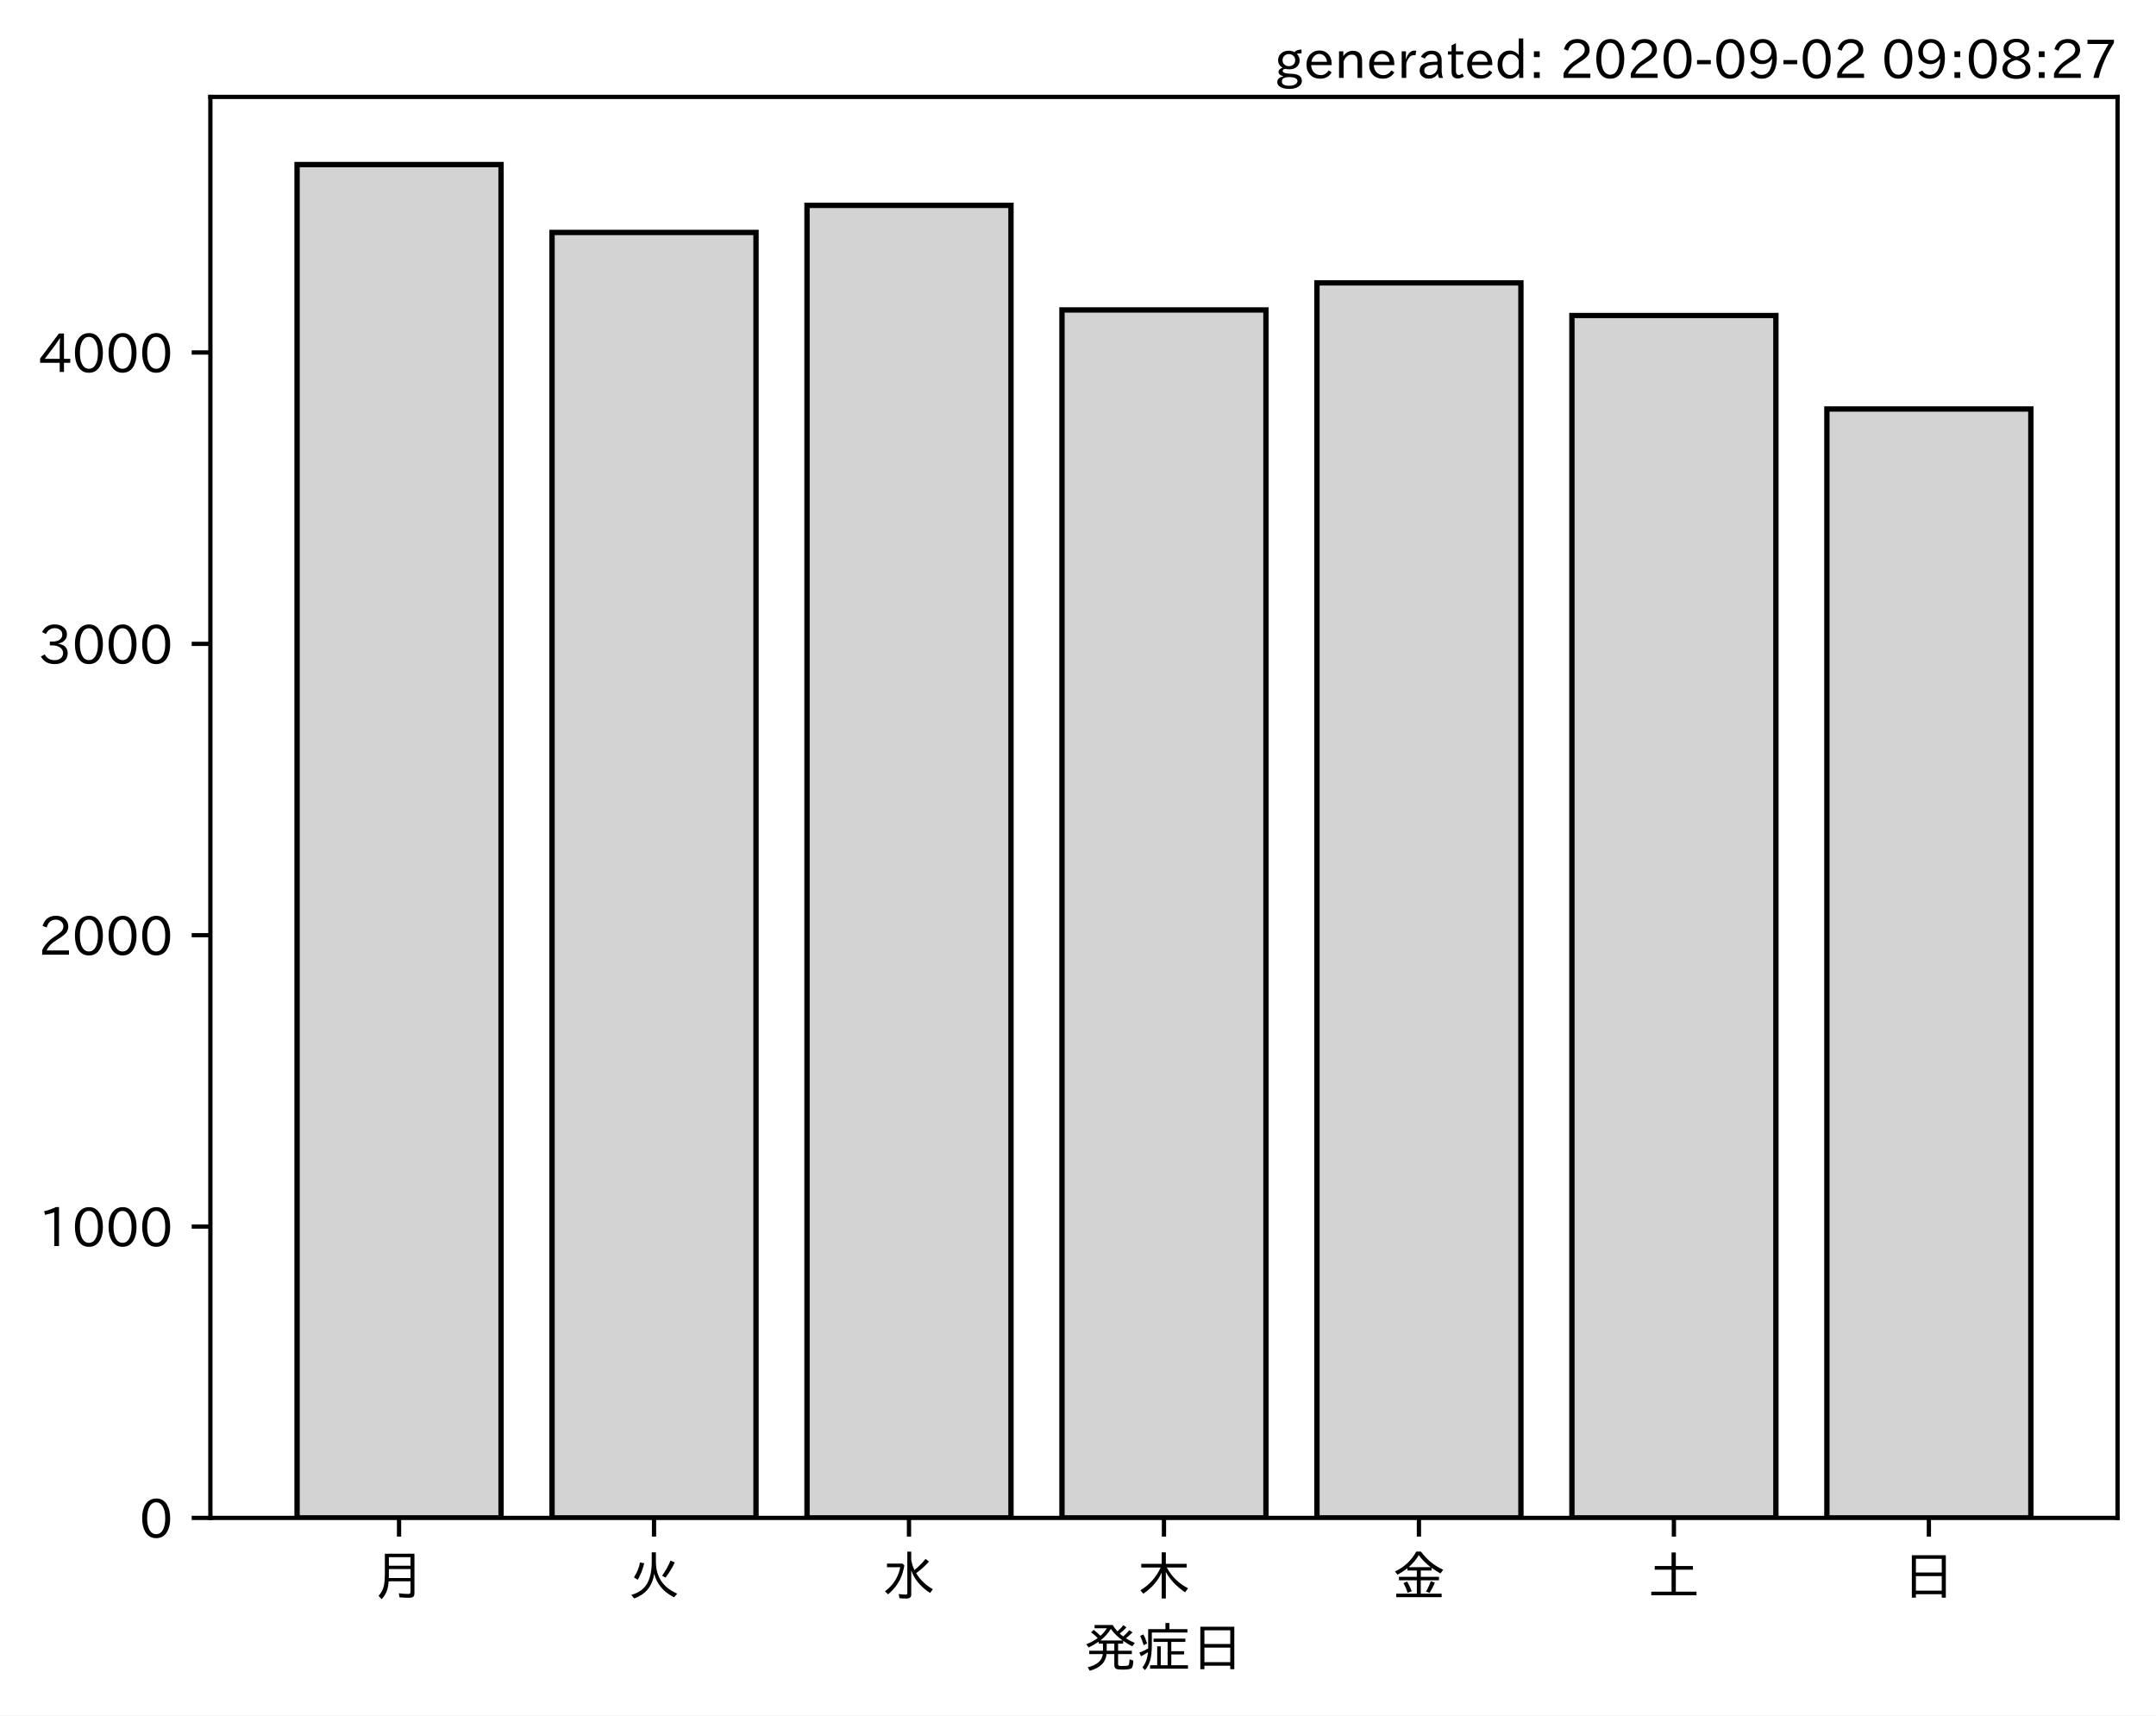
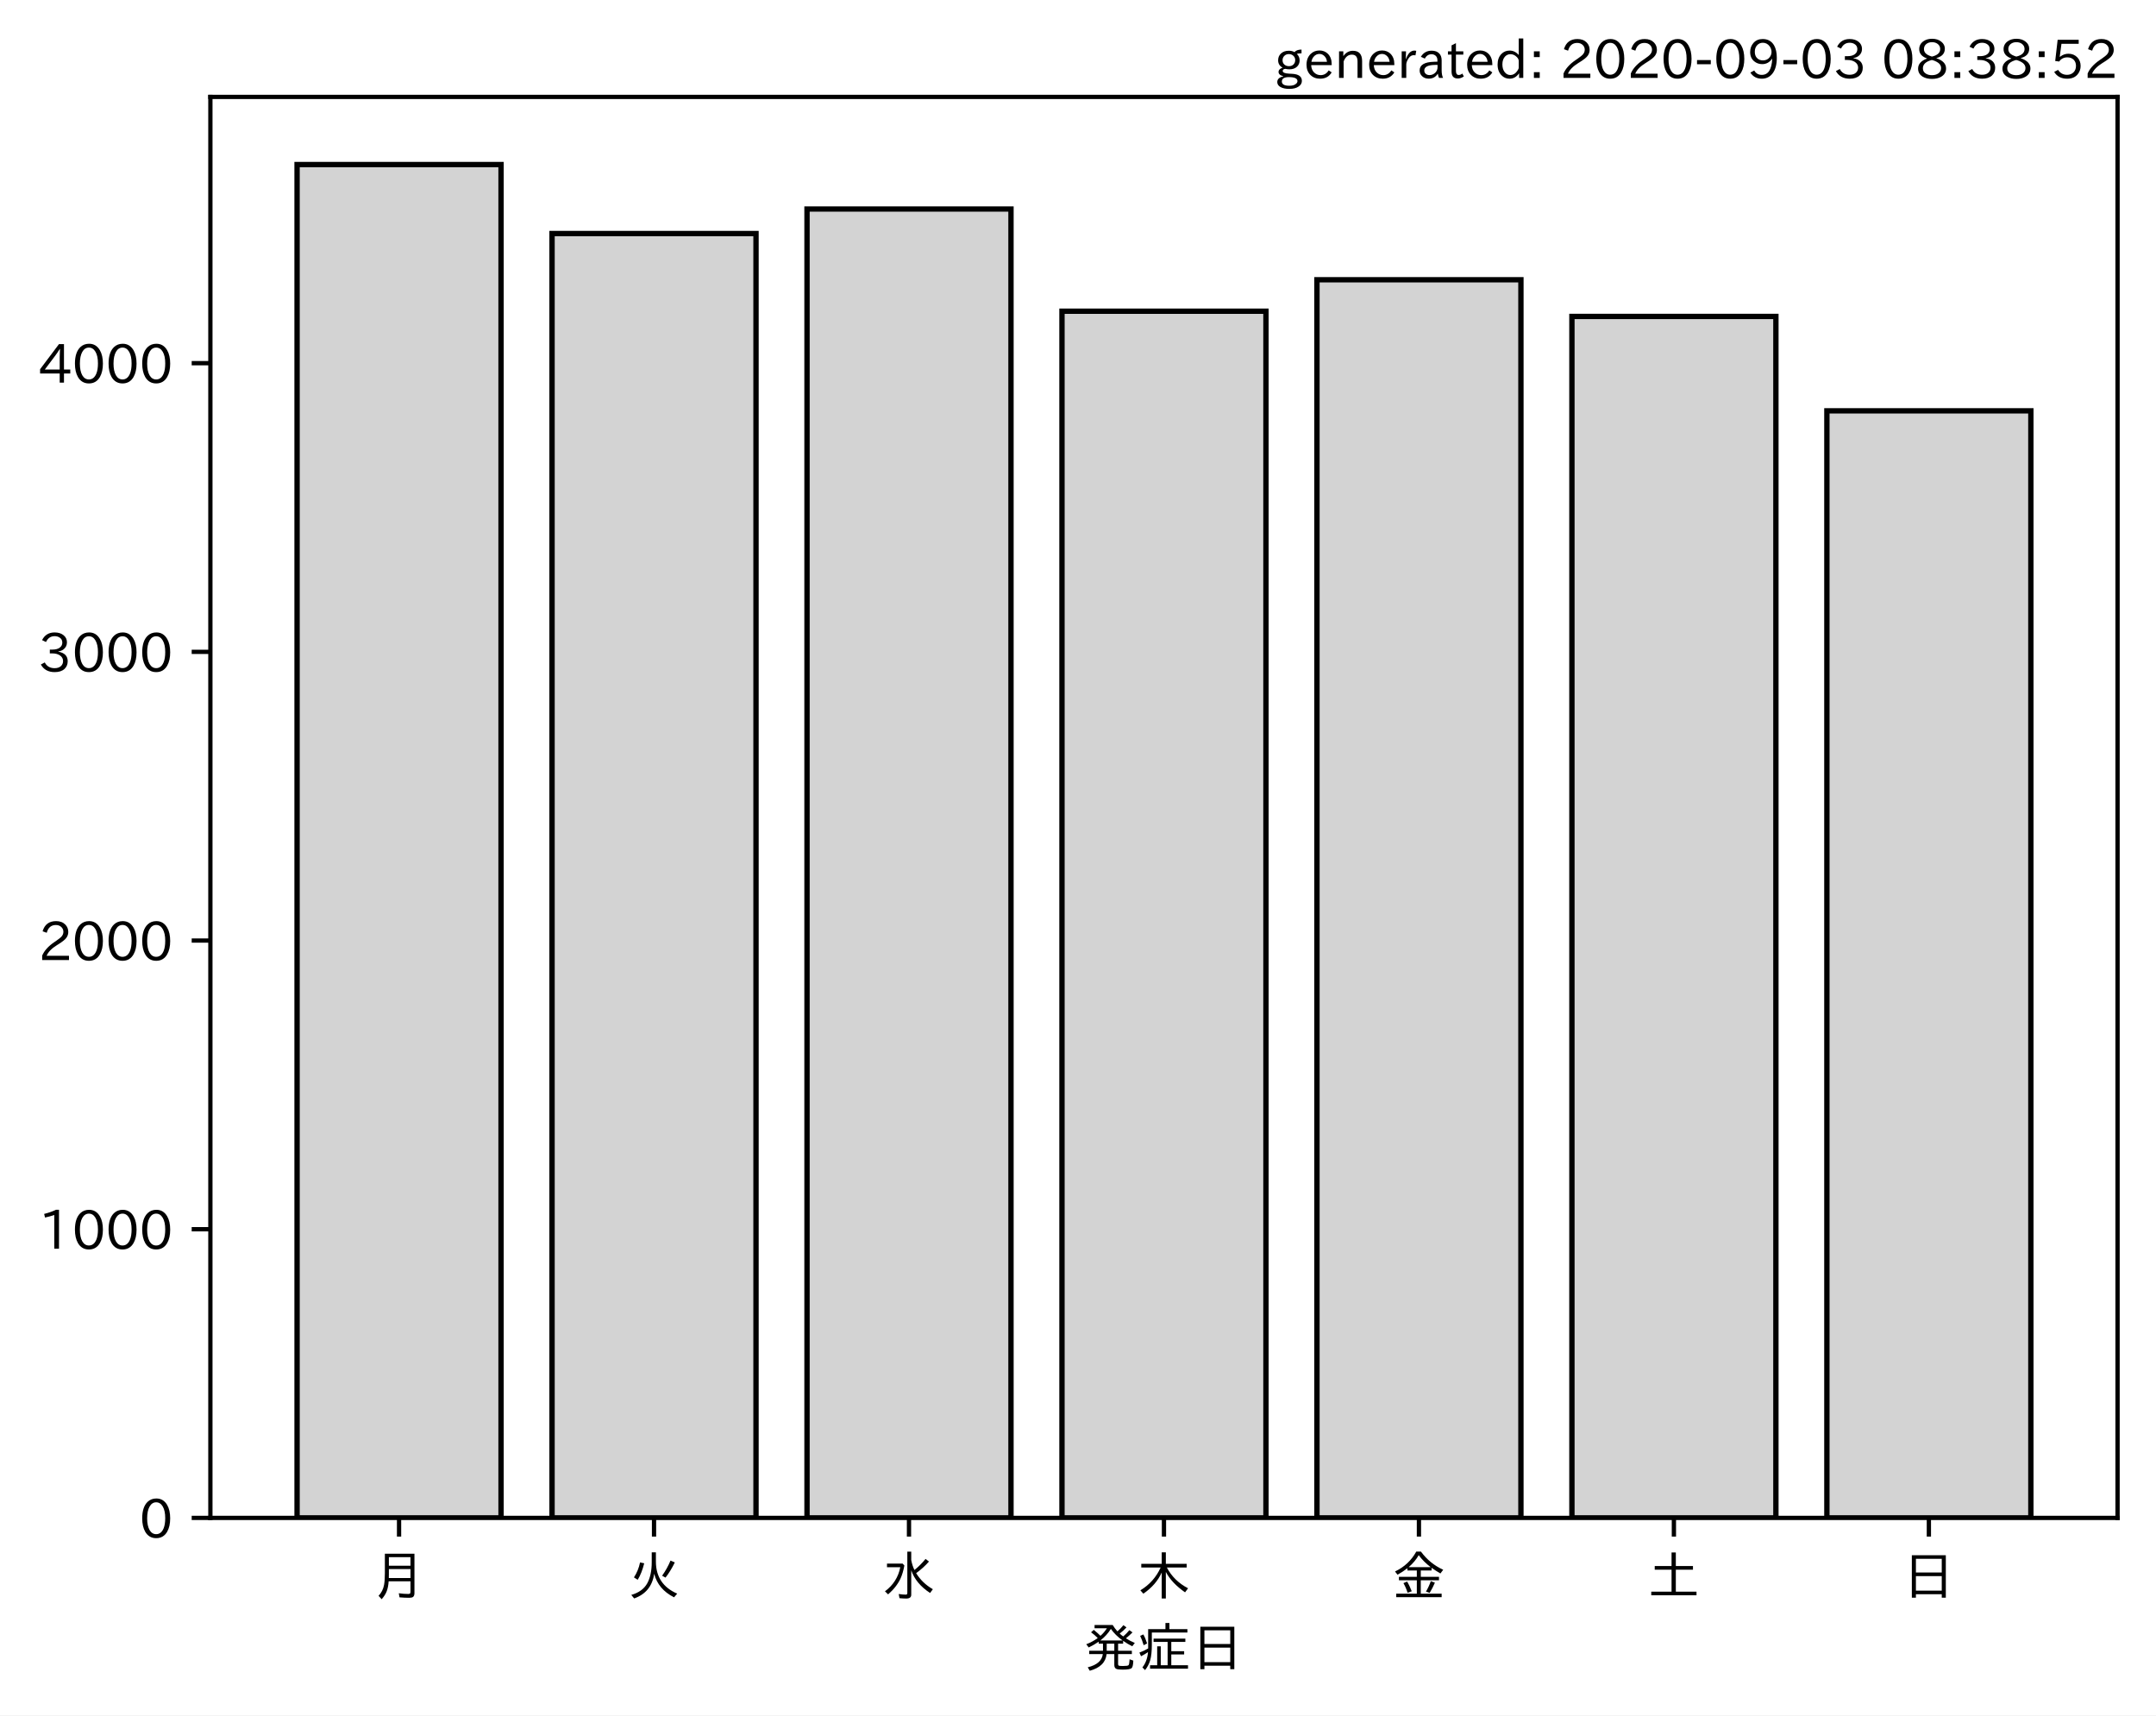
<svg xmlns="http://www.w3.org/2000/svg" xmlns:xlink="http://www.w3.org/1999/xlink" height="321.24pt" version="1.1" viewBox="0 0 403.714 321.24" width="403.714pt">
  <defs>
    <style type="text/css">*{stroke-linecap:butt;stroke-linejoin:round;}</style>
  </defs>
  <g id="figure_1">
    <g id="patch_1">
      <path d="M 0 321.24  L 403.714 321.24  L 403.714 0  L 0 0  z " style="fill:#ffffff;" />
    </g>
    <g id="axes_1">
      <g id="patch_2">
        <path d="M 39.394 284.259  L 396.514 284.259  L 396.514 18.147  L 39.394 18.147  z " style="fill:#ffffff;" />
      </g>
      <g id="patch_3">
-         <path clip-path="url(#p04315dfe34)" d="M 55.626 284.259  L 93.821 284.259  L 93.821 30.819  L 55.626 30.819  z " style="fill:#d3d3d3;stroke:#000000;stroke-linejoin:miter;" />
+         <path clip-path="url(#p143a176774)" d="M 55.626 284.259  L 93.821 284.259  L 93.821 30.819  L 55.626 30.819  z " style="fill:#d3d3d3;stroke:#000000;stroke-linejoin:miter;" />
      </g>
      <g id="patch_4">
-         <path clip-path="url(#p04315dfe34)" d="M 103.37 284.259  L 141.564 284.259  L 141.564 43.532  L 103.37 43.532  z " style="fill:#d3d3d3;stroke:#000000;stroke-linejoin:miter;" />
+         <path clip-path="url(#p143a176774)" d="M 103.37 284.259  L 141.564 284.259  L 141.564 43.739  L 103.37 43.739  z " style="fill:#d3d3d3;stroke:#000000;stroke-linejoin:miter;" />
      </g>
      <g id="patch_5">
-         <path clip-path="url(#p04315dfe34)" d="M 151.113 284.259  L 189.308 284.259  L 189.308 38.457  L 151.113 38.457  z " style="fill:#d3d3d3;stroke:#000000;stroke-linejoin:miter;" />
+         <path clip-path="url(#p143a176774)" d="M 151.113 284.259  L 189.308 284.259  L 189.308 39.144  L 151.113 39.144  z " style="fill:#d3d3d3;stroke:#000000;stroke-linejoin:miter;" />
      </g>
      <g id="patch_6">
-         <path clip-path="url(#p04315dfe34)" d="M 198.856 284.259  L 237.051 284.259  L 237.051 58.045  L 198.856 58.045  z " style="fill:#d3d3d3;stroke:#000000;stroke-linejoin:miter;" />
+         <path clip-path="url(#p143a176774)" d="M 198.856 284.259  L 237.051 284.259  L 237.051 58.282  L 198.856 58.282  z " style="fill:#d3d3d3;stroke:#000000;stroke-linejoin:miter;" />
      </g>
      <g id="patch_7">
-         <path clip-path="url(#p04315dfe34)" d="M 246.6 284.259  L 284.794 284.259  L 284.794 52.971  L 246.6 52.971  z " style="fill:#d3d3d3;stroke:#000000;stroke-linejoin:miter;" />
+         <path clip-path="url(#p143a176774)" d="M 246.6 284.259  L 284.794 284.259  L 284.794 52.389  L 246.6 52.389  z " style="fill:#d3d3d3;stroke:#000000;stroke-linejoin:miter;" />
      </g>
      <g id="patch_8">
-         <path clip-path="url(#p04315dfe34)" d="M 294.343 284.259  L 332.538 284.259  L 332.538 59.082  L 294.343 59.082  z " style="fill:#d3d3d3;stroke:#000000;stroke-linejoin:miter;" />
+         <path clip-path="url(#p143a176774)" d="M 294.343 284.259  L 332.538 284.259  L 332.538 59.255  L 294.343 59.255  z " style="fill:#d3d3d3;stroke:#000000;stroke-linejoin:miter;" />
      </g>
      <g id="patch_9">
-         <path clip-path="url(#p04315dfe34)" d="M 342.086 284.259  L 380.281 284.259  L 380.281 76.596  L 342.086 76.596  z " style="fill:#d3d3d3;stroke:#000000;stroke-linejoin:miter;" />
+         <path clip-path="url(#p143a176774)" d="M 342.086 284.259  L 380.281 284.259  L 380.281 76.933  L 342.086 76.933  z " style="fill:#d3d3d3;stroke:#000000;stroke-linejoin:miter;" />
      </g>
      <g id="matplotlib.axis_1">
        <g id="xtick_1">
          <g id="line2d_1">
            <defs>
-               <path d="M 0 0  L 0 3.5  " id="ma992c0854f" style="stroke:#000000;stroke-width:0.8;" />
+               <path d="M 0 0  L 0 3.5  " id="m4a9ab30d34" style="stroke:#000000;stroke-width:0.8;" />
            </defs>
            <g>
-               <use style="stroke:#000000;stroke-width:0.8;" x="74.724" xlink:href="#ma992c0854f" y="284.259" />
+               <use style="stroke:#000000;stroke-width:0.8;" x="74.724" xlink:href="#m4a9ab30d34" y="284.259" />
            </g>
          </g>
          <g id="text_1">
            <g transform="translate(69.7238 298.7493)scale(0.1 -0.1)">
              <defs>
                <path d="M 78.812 77.875  L 78.812 4  Q 78.812 -1.219 76.078 -3.172  Q 73.969 -4.688 68.797 -4.688  Q 60.844 -4.688 50.828 -3.859  L 49.516 3.812  Q 58.594 2.484 67.094 2.484  Q 70.359 2.484 71.047 4.109  Q 71.391 4.891 71.391 6.844  L 71.391 26.125  L 30.516 26.125  Q 29.781 14.938 26.812 7.422  Q 24.031 0.094 17.438 -7.375  L 11.625 -0.984  Q 19.672 7.422 21.922 19.438  Q 23.438 27.688 23.438 41.406  L 23.438 77.875  z M 30.953 71.391  L 30.953 55.328  L 71.391 55.328  L 71.391 71.391  z M 30.953 49.125  L 30.953 39.938  Q 30.953 35.75 30.859 33.547  L 30.859 32.328  L 71.391 32.328  L 71.391 49.125  z " id="IPAexGothic-26376" />
              </defs>
              <use xlink:href="#IPAexGothic-26376" />
            </g>
          </g>
        </g>
        <g id="xtick_2">
          <g id="line2d_2">
            <g>
-               <use style="stroke:#000000;stroke-width:0.8;" x="122.467" xlink:href="#ma992c0854f" y="284.259" />
+               <use style="stroke:#000000;stroke-width:0.8;" x="122.467" xlink:href="#m4a9ab30d34" y="284.259" />
            </g>
          </g>
          <g id="text_2">
            <g transform="translate(117.4671 298.7493)scale(0.1 -0.1)">
              <defs>
                <path d="M 53.516 80.422  L 53.516 63.188  Q 53.516 20.359 93.406 3.078  L 87.5 -3.812  Q 57.672 11.328 50.297 40.375  Q 45.359 5.672 12.797 -5.906  L 7.422 0.688  Q 28.859 6.844 37.406 22.609  Q 45.703 37.844 45.703 62.016  L 45.703 80.422  z M 12.406 33.5  Q 20.703 46.141 23.828 61.531  L 31.641 59.906  Q 27 41.312 19.438 29  z M 65.141 36.625  Q 74.656 50.047 80.906 64.984  L 88.922 61.531  Q 81.109 45.406 71.531 33.109  z " id="IPAexGothic-28779" />
              </defs>
              <use xlink:href="#IPAexGothic-28779" />
            </g>
          </g>
        </g>
        <g id="xtick_3">
          <g id="line2d_3">
            <g>
-               <use style="stroke:#000000;stroke-width:0.8;" x="170.21" xlink:href="#ma992c0854f" y="284.259" />
+               <use style="stroke:#000000;stroke-width:0.8;" x="170.21" xlink:href="#m4a9ab30d34" y="284.259" />
            </g>
          </g>
          <g id="text_3">
            <g transform="translate(165.2104 298.7493)scale(0.1 -0.1)">
              <defs>
                <path d="M 54.203 65.922  Q 56.156 55.562 60.203 47.312  Q 71.578 56.453 81 68.109  L 87.406 63.188  Q 77.25 51.516 63.375 41.406  Q 75 22.609 94.672 11.375  L 89.5 4.297  Q 62.75 21.781 54.203 46.781  L 54.203 0.984  Q 54.203 -6.109 44.875 -6.109  Q 38.812 -6.109 32.172 -5.422  L 30.766 2.391  Q 38.422 1.219 44 1.219  Q 46.875 1.219 46.875 4.109  L 46.875 81.688  L 54.203 81.688  z M 8.797 59.281  L 38.094 59.281  L 41.359 55.766  Q 38.672 41.219 34.078 31.297  Q 26.656 15.375 10.891 1.703  L 4.984 7.422  Q 28.266 24.656 33.688 52.594  L 8.797 52.594  z " id="IPAexGothic-27700" />
              </defs>
              <use xlink:href="#IPAexGothic-27700" />
            </g>
          </g>
        </g>
        <g id="xtick_4">
          <g id="line2d_4">
            <g>
-               <use style="stroke:#000000;stroke-width:0.8;" x="217.954" xlink:href="#ma992c0854f" y="284.259" />
+               <use style="stroke:#000000;stroke-width:0.8;" x="217.954" xlink:href="#m4a9ab30d34" y="284.259" />
            </g>
          </g>
          <g id="text_4">
            <g transform="translate(212.9538 298.7493)scale(0.1 -0.1)">
              <defs>
                <path d="M 55.422 52  Q 68.5 27 95.125 13.094  L 89.5 5.516  Q 64.594 22.797 53.516 43.703  L 53.516 -6  L 45.797 -6  L 45.797 42.672  Q 35.5 19.578 11.422 2.984  L 5.812 9.281  Q 31.453 24.75 43.797 52  L 7.516 52  L 7.516 58.891  L 45.797 58.891  L 45.797 80.469  L 53.516 80.469  L 53.516 58.891  L 92.531 58.891  L 92.531 52  z " id="IPAexGothic-26408" />
              </defs>
              <use xlink:href="#IPAexGothic-26408" />
            </g>
          </g>
        </g>
        <g id="xtick_5">
          <g id="line2d_5">
            <g>
-               <use style="stroke:#000000;stroke-width:0.8;" x="265.697" xlink:href="#ma992c0854f" y="284.259" />
+               <use style="stroke:#000000;stroke-width:0.8;" x="265.697" xlink:href="#m4a9ab30d34" y="284.259" />
            </g>
          </g>
          <g id="text_5">
            <g transform="translate(260.6971 298.7493)scale(0.1 -0.1)">
              <defs>
                <path d="M 53.469 46.391  L 53.469 34.516  L 87.547 34.516  L 87.547 28.125  L 53.469 28.125  L 53.469 2.984  L 92.531 2.984  L 92.531 -3.516  L 7.516 -3.516  L 7.516 2.984  L 46.047 2.984  L 46.047 28.125  L 12.547 28.125  L 12.547 34.516  L 46.047 34.516  L 46.047 46.391  L 28.422 46.391  L 28.422 50.688  Q 19.734 43.891 9.906 38.531  L 5.219 44.578  Q 31.344 56.984 45.016 81.781  L 53.766 81.781  Q 70.359 59.234 95.453 47.797  L 90.234 40.828  Q 81.547 45.844 73.641 51.469  L 73.641 46.391  z M 72.016 52.688  Q 59.078 62.406 49.562 75.094  Q 42.828 63.141 30.812 52.688  z M 28.719 4.688  Q 26.078 13.719 21 22.797  L 27.875 25.688  Q 31.938 19.188 36.531 7.516  z M 63.188 6.891  Q 68.797 16.406 72.219 26.516  L 79.891 23.578  Q 75.922 14.156 70.125 4.5  z " id="IPAexGothic-37329" />
              </defs>
              <use xlink:href="#IPAexGothic-37329" />
            </g>
          </g>
        </g>
        <g id="xtick_6">
          <g id="line2d_6">
            <g>
-               <use style="stroke:#000000;stroke-width:0.8;" x="313.44" xlink:href="#ma992c0854f" y="284.259" />
+               <use style="stroke:#000000;stroke-width:0.8;" x="313.44" xlink:href="#m4a9ab30d34" y="284.259" />
            </g>
          </g>
          <g id="text_6">
            <g transform="translate(308.4404 298.7493)scale(0.1 -0.1)">
              <defs>
                <path d="M 45.609 54.781  L 45.609 80.172  L 53.609 80.172  L 53.609 54.781  L 85.688 54.781  L 85.688 47.906  L 53.609 47.906  L 53.609 6.781  L 92.328 6.781  L 92.328 0  L 7.625 0  L 7.625 6.781  L 45.609 6.781  L 45.609 47.906  L 14.109 47.906  L 14.109 54.781  z " id="IPAexGothic-22303" />
              </defs>
              <use xlink:href="#IPAexGothic-22303" />
            </g>
          </g>
        </g>
        <g id="xtick_7">
          <g id="line2d_7">
            <g>
-               <use style="stroke:#000000;stroke-width:0.8;" x="361.184" xlink:href="#ma992c0854f" y="284.259" />
+               <use style="stroke:#000000;stroke-width:0.8;" x="361.184" xlink:href="#m4a9ab30d34" y="284.259" />
            </g>
          </g>
          <g id="text_7">
            <g transform="translate(356.1837 298.7493)scale(0.1 -0.1)">
              <defs>
                <path d="M 81.734 75  L 81.734 -4.5  L 74.125 -4.5  L 74.125 2  L 25.734 2  L 25.734 -4.5  L 18.109 -4.5  L 18.109 75  z M 25.734 68.312  L 25.734 42.672  L 74.125 42.672  L 74.125 68.312  z M 25.734 35.891  L 25.734 8.688  L 74.125 8.688  L 74.125 35.891  z " id="IPAexGothic-26085" />
              </defs>
              <use xlink:href="#IPAexGothic-26085" />
            </g>
          </g>
        </g>
        <g id="text_8">
          <g transform="translate(202.9538 312.1399)scale(0.1 -0.1)">
            <defs>
              <path d="M 73.734 56.844  Q 80.609 62.75 85.203 68.609  L 91.109 64.406  Q 84.469 57.812 78.719 53.328  Q 85.938 48.688 95.406 44.625  L 90.625 38.375  Q 81.734 42.781 73.531 48.641  L 73.531 43.312  L 64.109 43.312  L 64.109 29.984  L 89.891 29.984  L 89.891 23.781  L 64.109 23.781  L 64.109 5.609  Q 64.109 2.484 65.719 2.047  Q 67.391 1.469 73.094 1.469  Q 82.125 1.469 83.594 2.984  Q 85.062 4.438 85.5 11.969  Q 85.5 13.484 85.594 14.062  L 92.625 11.578  Q 92.188 0.391 89.703 -2.203  Q 87.062 -5.328 72.609 -5.328  Q 63.812 -5.328 60.938 -4  Q 57.031 -2.344 57.031 3.328  L 57.031 23.781  L 42.578 23.781  Q 40.188 0.531 11.078 -7.422  L 7.281 -0.984  Q 33.25 5.422 35.5 23.781  L 10.016 23.781  L 10.016 29.984  L 35.797 29.984  L 35.797 43.312  L 27.781 43.312  L 27.781 47.016  Q 19.734 41.359 9.078 36.188  L 4.5 42.188  Q 16.312 46.734 25.984 53.812  Q 19.828 60.156 13.484 64.594  L 18.609 69.141  Q 26.516 62.594 31.109 58.016  Q 38.031 64.062 43.172 72.125  L 20.062 72.125  L 20.062 78.219  L 54 78.219  Q 58.203 71.344 62.891 66.312  Q 69.094 71.625 74.031 77.938  L 79.828 73.734  Q 74.172 67.625 67.094 62.203  Q 70.406 59.078 73.734 56.844  z M 57.031 43.312  L 42.781 43.312  L 42.781 29.984  L 57.031 29.984  z M 30.906 49.312  L 72.516 49.312  Q 58.688 59.281 50.594 71  Q 43.219 58.891 30.906 49.312  z " id="IPAexGothic-30330" />
              <path d="M 63.719 2.875  L 95.016 2.875  L 95.016 -3.516  L 23.969 -3.516  L 23.969 2.875  L 37.312 2.875  L 37.312 38.281  L 44 38.281  L 44 2.875  L 56.844 2.875  L 56.844 46.578  L 30.516 46.578  L 30.516 52.781  L 90.047 52.781  L 90.047 46.578  L 63.719 46.578  L 63.719 29.203  L 87.797 29.203  L 87.797 23.094  L 63.719 23.094  z M 60.203 70.516  L 93.891 70.516  L 93.891 64.109  L 27.297 64.109  L 27.297 41.406  Q 27.297 23.141 24.219 12.203  Q 21.391 2.25 14.594 -6.203  L 9.625 -1.172  Q 18.75 10.359 20.125 27.484  Q 15.438 24.125 7.078 19.734  L 4 26.609  Q 12.312 29.594 20.406 34.328  L 20.406 37.891  L 20.406 70.516  L 52.781 70.516  L 52.781 81.984  L 60.203 81.984  z M 12.016 40.375  Q 8.891 50.781 5.422 57.906  L 11.375 60.594  Q 15.234 53.859 18.406 43.703  z " id="IPAexGothic-30151" />
            </defs>
            <use xlink:href="#IPAexGothic-30330" />
            <use x="100" xlink:href="#IPAexGothic-30151" />
            <use x="200" xlink:href="#IPAexGothic-26085" />
          </g>
        </g>
      </g>
      <g id="matplotlib.axis_2">
        <g id="ytick_1">
          <g id="line2d_8">
            <defs>
-               <path d="M 0 0  L -3.5 0  " id="m7a41808912" style="stroke:#000000;stroke-width:0.8;" />
+               <path d="M 0 0  L -3.5 0  " id="ma55e076068" style="stroke:#000000;stroke-width:0.8;" />
            </defs>
            <g>
-               <use style="stroke:#000000;stroke-width:0.8;" x="39.394" xlink:href="#m7a41808912" y="284.259" />
+               <use style="stroke:#000000;stroke-width:0.8;" x="39.394" xlink:href="#ma55e076068" y="284.259" />
            </g>
          </g>
          <g id="text_9">
            <g transform="translate(26.09531 288.0039)scale(0.1 -0.1)">
              <defs>
                <path d="M 31.844 73.828  Q 45.016 73.828 52.094 61.625  Q 57.719 51.953 57.719 36.625  Q 57.719 21.438 52.094 11.578  Q 45.125 -0.484 31.5 -0.484  Q 17.922 -0.484 10.938 11.578  Q 5.328 21.438 5.328 36.719  Q 5.328 58.016 15.625 67.719  Q 22.172 73.828 31.844 73.828  z M 31.5 66.656  Q 23.688 66.656 19.188 58.734  Q 14.594 50.734 14.594 36.625  Q 14.594 22.75 19.094 14.797  Q 23.641 6.984 31.5 6.984  Q 40.922 6.984 45.453 18.016  Q 48.438 25.344 48.438 37.109  Q 48.438 50.875 43.844 58.734  Q 39.203 66.656 31.5 66.656  z " id="IPAexGothic-48" />
              </defs>
              <use xlink:href="#IPAexGothic-48" />
            </g>
          </g>
        </g>
        <g id="ytick_2">
          <g id="line2d_9">
            <g>
-               <use style="stroke:#000000;stroke-width:0.8;" x="39.394" xlink:href="#m7a41808912" y="229.697" />
+               <use style="stroke:#000000;stroke-width:0.8;" x="39.394" xlink:href="#ma55e076068" y="230.197" />
            </g>
          </g>
          <g id="text_10">
-             <g transform="translate(7.2 233.442)scale(0.1 -0.1)">
+             <g transform="translate(7.2 233.9425)scale(0.1 -0.1)">
              <defs>
                <path d="M 38.484 0.984  L 29.688 0.984  L 29.688 64.109  Q 21.438 61.281 12.312 59.328  L 10.688 66.109  Q 23.734 69.391 32.906 73.922  L 38.484 73.922  z " id="IPAexGothic-49" />
              </defs>
              <use xlink:href="#IPAexGothic-49" />
              <use x="62.988" xlink:href="#IPAexGothic-48" />
              <use x="125.977" xlink:href="#IPAexGothic-48" />
              <use x="188.965" xlink:href="#IPAexGothic-48" />
            </g>
          </g>
        </g>
        <g id="ytick_3">
          <g id="line2d_10">
            <g>
-               <use style="stroke:#000000;stroke-width:0.8;" x="39.394" xlink:href="#m7a41808912" y="175.135" />
+               <use style="stroke:#000000;stroke-width:0.8;" x="39.394" xlink:href="#ma55e076068" y="176.136" />
            </g>
          </g>
          <g id="text_11">
-             <g transform="translate(7.2 178.8801)scale(0.1 -0.1)">
+             <g transform="translate(7.2 179.8811)scale(0.1 -0.1)">
              <defs>
                <path d="M 57.172 0.984  L 6.984 0.984  L 6.984 9.281  Q 12.891 23.047 29.594 34.422  L 32.375 36.281  Q 40.922 42.141 43.609 45.406  Q 46.688 49.266 46.688 53.812  Q 46.688 58.938 43.062 62.547  Q 39.062 66.547 32.562 66.547  Q 19.531 66.547 15.484 52  L 7.766 54.781  Q 13.328 73.828 33.062 73.828  Q 43.844 73.828 50.25 67.438  Q 55.859 61.672 55.859 53.516  Q 55.859 47.469 52.25 42.531  Q 48.922 37.75 36.969 30.281  L 34.859 29  Q 19.625 19.578 15.281 8.891  L 57.172 8.891  z " id="IPAexGothic-50" />
              </defs>
              <use xlink:href="#IPAexGothic-50" />
              <use x="62.988" xlink:href="#IPAexGothic-48" />
              <use x="125.977" xlink:href="#IPAexGothic-48" />
              <use x="188.965" xlink:href="#IPAexGothic-48" />
            </g>
          </g>
        </g>
        <g id="ytick_4">
          <g id="line2d_11">
            <g>
-               <use style="stroke:#000000;stroke-width:0.8;" x="39.394" xlink:href="#m7a41808912" y="120.573" />
+               <use style="stroke:#000000;stroke-width:0.8;" x="39.394" xlink:href="#ma55e076068" y="122.074" />
            </g>
          </g>
          <g id="text_12">
-             <g transform="translate(7.2 124.3183)scale(0.1 -0.1)">
+             <g transform="translate(7.2 125.8196)scale(0.1 -0.1)">
              <defs>
                <path d="M 37.203 37.797  Q 54.781 34.625 54.781 19.969  Q 54.781 11.188 48.875 5.562  Q 42.328 -0.484 30.375 -0.484  Q 12.453 -0.484 4.5 13.766  L 11.812 17.672  Q 17.328 6.891 30.281 6.891  Q 37.891 6.891 42.094 10.797  Q 46.094 14.5 46.094 20.172  Q 46.094 26.859 40.094 30.906  Q 34.625 34.578 25.688 34.578  L 21.297 34.578  L 21.297 41.703  L 25.875 41.703  Q 34.859 41.703 39.594 45.125  Q 44.672 48.734 44.672 54.828  Q 44.672 61.469 38.969 64.656  Q 35.297 66.844 30.172 66.844  Q 19.344 66.844 14.109 55.906  L 6.781 59.422  Q 14.016 73.828 30.281 73.828  Q 40.578 73.828 46.969 68.656  Q 53.375 63.578 53.375 55.219  Q 53.375 47.312 47.172 42.281  Q 43.172 39.062 37.203 38.188  z " id="IPAexGothic-51" />
              </defs>
              <use xlink:href="#IPAexGothic-51" />
              <use x="62.988" xlink:href="#IPAexGothic-48" />
              <use x="125.977" xlink:href="#IPAexGothic-48" />
              <use x="188.965" xlink:href="#IPAexGothic-48" />
            </g>
          </g>
        </g>
        <g id="ytick_5">
          <g id="line2d_12">
            <g>
-               <use style="stroke:#000000;stroke-width:0.8;" x="39.394" xlink:href="#m7a41808912" y="66.011" />
+               <use style="stroke:#000000;stroke-width:0.8;" x="39.394" xlink:href="#ma55e076068" y="68.013" />
            </g>
          </g>
          <g id="text_13">
-             <g transform="translate(7.2 69.75636)scale(0.1 -0.1)">
+             <g transform="translate(7.2 71.7582)scale(0.1 -0.1)">
              <defs>
                <path d="M 59.578 18.109  L 47.797 18.109  L 47.797 0.984  L 39.797 0.984  L 39.797 18.109  L 3.078 18.109  L 3.078 26.125  L 38.375 73.094  L 47.797 73.094  L 47.797 25.531  L 59.578 25.531  z M 40.281 64.203  L 39.984 64.203  Q 35.594 57.125 31.297 51.312  L 11.859 25.531  L 39.797 25.531  L 39.797 49.125  Q 39.797 54.391 40.281 64.203  z " id="IPAexGothic-52" />
              </defs>
              <use xlink:href="#IPAexGothic-52" />
              <use x="62.988" xlink:href="#IPAexGothic-48" />
              <use x="125.977" xlink:href="#IPAexGothic-48" />
              <use x="188.965" xlink:href="#IPAexGothic-48" />
            </g>
          </g>
        </g>
      </g>
      <g id="patch_10">
        <path d="M 39.394 284.259  L 39.394 18.147  " style="fill:none;stroke:#000000;stroke-linecap:square;stroke-linejoin:miter;stroke-width:0.8;" />
      </g>
      <g id="patch_11">
        <path d="M 396.514 284.259  L 396.514 18.147  " style="fill:none;stroke:#000000;stroke-linecap:square;stroke-linejoin:miter;stroke-width:0.8;" />
      </g>
      <g id="patch_12">
        <path d="M 39.394 284.259  L 396.514 284.259  " style="fill:none;stroke:#000000;stroke-linecap:square;stroke-linejoin:miter;stroke-width:0.8;" />
      </g>
      <g id="patch_13">
        <path d="M 39.394 18.147  L 396.514 18.147  " style="fill:none;stroke:#000000;stroke-linecap:square;stroke-linejoin:miter;stroke-width:0.8;" />
      </g>
    </g>
    <g id="text_14">
      <g transform="translate(238.6184 14.69063)scale(0.1 -0.1)">
        <defs>
          <path d="M 20.797 17.969  Q 15.719 17.531 15.719 14.062  Q 15.719 9.578 27.547 8.984  L 33.297 8.688  Q 51.609 7.766 51.609 -4.594  Q 51.609 -10.938 45.703 -14.984  Q 39.359 -19.578 28.031 -19.578  Q 17.781 -19.578 11.531 -16.062  Q 5.516 -12.641 5.516 -6.688  Q 5.516 1.312 16.797 3.859  L 16.797 4.203  Q 7.906 6.453 7.906 12.156  Q 7.906 17.438 15.531 20.266  Q 7.125 24.609 7.125 34.078  Q 7.125 41.406 12.016 46.297  Q 17.625 51.906 27.156 51.906  Q 33.203 51.906 37.844 49.266  Q 41.406 53.953 50.922 54.109  L 50.922 47.078  Q 44.344 46.922 42.234 45.906  Q 47.406 40.828 47.406 33.891  Q 47.406 27 42.719 22.266  Q 37.5 17.094 28.328 17.094  Q 24.422 17.094 20.797 17.969  z M 27.094 45.609  Q 22.016 45.609 18.703 42.281  Q 15.438 39.016 15.438 34.078  Q 15.438 29.25 18.5 26.312  Q 21.828 23 27.438 23  Q 32.719 23 35.891 26.219  Q 39.109 29.391 39.109 34.422  Q 39.109 39.016 35.891 42.188  Q 32.516 45.609 27.094 45.609  z M 27.391 2.484  Q 14.109 2.484 14.109 -5.719  Q 14.109 -13.672 28.125 -13.672  Q 37.156 -13.672 41.219 -9.469  Q 43.312 -7.516 43.312 -4.891  Q 43.312 2.484 27.391 2.484  z " id="IPAexGothic-103" />
          <path d="M 13.484 24.906  Q 13.922 16.266 18.891 11.281  Q 23.969 6.203 31.203 6.203  Q 40.719 6.203 46.297 15.094  L 51.906 11.375  Q 44.828 -0.484 30.172 -0.484  Q 19.094 -0.484 11.969 6.594  Q 4.781 13.812 4.781 25.641  Q 4.781 38.188 12.312 45.703  Q 19 52.391 29 52.391  Q 38.422 52.391 44.781 46.188  Q 51.906 38.969 51.906 26.906  L 51.906 24.906  z M 43.062 31.203  Q 42.328 37.984 38.281 41.891  Q 34.281 45.906 28.812 45.906  Q 22.469 45.906 17.969 40.484  Q 14.891 36.812 13.969 31.203  z " id="IPAexGothic-101" />
          <path d="M 52 0.984  L 43.406 0.984  L 43.406 31.891  Q 43.406 44.578 32.906 44.578  Q 22.312 44.578 17.391 31.891  L 17.391 0.984  L 8.797 0.984  L 8.797 50.781  L 16.797 50.781  L 16.797 41.797  Q 23.828 51.812 34.719 51.812  Q 52 51.812 52 32.375  z " id="IPAexGothic-110" />
          <path d="M 36.078 51.812  L 34.578 43.266  Q 32.906 43.609 31.594 43.609  Q 25.828 43.609 22.078 38.188  Q 17.391 31.344 17.391 26.172  L 17.391 0.984  L 8.797 0.984  L 8.797 50.781  L 16.891 50.781  L 16.5 35.984  L 16.703 35.984  Q 22.219 52.203 32.766 52.203  Q 34.469 52.203 36.078 51.812  z " id="IPAexGothic-114" />
          <path d="M 49.312 0.984  L 41.75 0.984  Q 39.984 4.734 39.547 8.688  L 39.203 8.688  Q 33.547 -0.391 22.312 -0.391  Q 14.594 -0.391 9.719 4.5  Q 5.422 8.797 5.422 14.984  Q 5.422 30.422 32.031 31.203  L 38.719 31.391  L 38.719 33.984  Q 38.719 39.203 35.75 42.188  Q 32.625 45.312 27.734 45.312  Q 19.344 45.312 15.141 37.156  L 7.719 40.578  Q 14.656 52 27.938 52  Q 37.109 52 42.047 46.875  Q 46.625 42.281 46.625 33.891  L 46.625 15.578  Q 46.625 6.25 49.312 0.984  z M 38.922 25.391  L 33.453 25.297  Q 14.109 24.859 14.109 14.891  Q 14.109 11.375 16.406 9.078  Q 19.234 6.297 23.828 6.297  Q 30.219 6.297 34.906 10.984  Q 38.922 15.141 38.922 21  z " id="IPAexGothic-97" />
          <path d="M 33.203 3.766  Q 27.641 -0.094 21.828 -0.094  Q 10.203 -0.094 10.203 12.984  L 10.203 44.672  L 3.422 44.672  L 3.422 50.781  L 10.203 50.781  L 10.203 61.969  L 18.406 66.062  L 18.406 50.781  L 32.234 50.781  L 32.234 44.672  L 18.406 44.672  L 18.406 14.156  Q 18.406 6.5 23.641 6.5  Q 27.156 6.5 30.328 9.188  z " id="IPAexGothic-116" />
          <path d="M 52.984 0.984  L 45.172 0.984  L 45.172 9.672  Q 38.141 -0.484 27.391 -0.484  Q 18.453 -0.484 12.312 5.812  Q 4.891 13.188 4.891 25.984  Q 4.891 38.531 12.062 45.906  Q 18.266 52.203 27.391 52.203  Q 37.25 52.203 44.484 43.891  L 44.484 74.906  L 52.984 74.906  z M 44.484 20.359  L 44.484 32.766  Q 44.484 37.703 38.375 42.281  Q 34.078 45.406 28.953 45.406  Q 23.188 45.406 19.188 41.406  Q 13.875 36.078 13.875 26.219  Q 13.875 17.328 18.266 11.719  Q 22.516 6.391 28.859 6.391  Q 36.281 6.391 41.5 13.672  Q 44.484 17.719 44.484 20.359  z " id="IPAexGothic-100" />
          <path d="M 21.391 39.984  L 10.5 39.984  L 10.5 50.781  L 21.391 50.781  z M 21.391 0.984  L 10.5 0.984  L 10.5 11.766  L 21.391 11.766  z " id="IPAexGothic-58" />
          <path id="IPAexGothic-32" />
          <path d="M 30.766 26.609  L 4.984 26.609  L 4.984 34.422  L 30.766 34.422  z " id="IPAexGothic-45" />
          <path d="M 46.625 36.812  Q 39.75 26.812 28.328 26.812  Q 19.578 26.812 13.234 32.125  Q 5.719 38.422 5.719 49.422  Q 5.719 59.578 12.016 66.656  Q 18.453 73.828 29.203 73.828  Q 43.75 73.828 50.641 61.719  Q 55.609 52.781 55.609 38.625  Q 55.609 19.531 47.516 9.188  Q 39.891 -0.484 27.641 -0.484  Q 13.422 -0.484 6.109 10.984  L 13.328 14.891  Q 18.062 6.688 27.391 6.688  Q 45.656 6.688 47.016 36.812  z M 29.5 66.844  Q 22.656 66.844 18.312 61.719  Q 14.406 57.078 14.406 50  Q 14.406 42.828 18.109 38.719  Q 22.406 33.797 29.781 33.797  Q 37.984 33.797 42.625 40.188  Q 45.703 44.484 45.703 49.516  Q 45.703 55.516 42.094 60.359  Q 37.109 66.844 29.5 66.844  z " id="IPAexGothic-57" />
          <path d="M 39.703 37.891  Q 57.812 31.734 57.812 18.703  Q 57.812 8.453 48.438 3.078  Q 41.609 -0.875 31.5 -0.875  Q 21.344 -0.875 14.5 3.078  Q 5.422 8.297 5.422 18.406  Q 5.422 31.062 22.016 37.203  L 22.016 37.5  Q 7.516 42.719 7.516 54.828  Q 7.516 64.062 15.328 69.625  Q 21.969 74.312 31.547 74.312  Q 42.234 74.312 48.922 68.797  Q 55.516 63.578 55.516 55.719  Q 55.516 42.281 39.703 38.188  z M 31.594 41.016  Q 46.828 44.625 46.828 55.125  Q 46.828 61.188 41.797 64.844  Q 37.703 67.922 31.5 67.922  Q 25.094 67.922 20.797 64.5  Q 16.406 60.891 16.406 55.031  Q 16.406 49.219 21.094 45.703  Q 23.344 43.891 26.906 42.531  Q 31 40.875 31.594 41.016  z M 30.906 34.516  Q 14.406 30.172 14.406 19  Q 14.406 12.109 20.516 8.688  Q 25.094 6.109 31.391 6.109  Q 40.234 6.109 45.016 10.891  Q 48.531 14.406 48.531 19.531  Q 48.531 24.906 43.656 28.906  Q 40.766 31.156 36.719 32.812  Q 31.984 34.719 30.906 34.516  z " id="IPAexGothic-56" />
-           <path d="M 56.203 66.609  Q 34.969 32.906 27.781 0.984  L 17.672 0.984  Q 24.703 28.656 46.094 64.5  L 6.688 64.5  L 6.688 72.406  L 56.203 72.406  z " id="IPAexGothic-55" />
+           <path d="M 18.406 40.672  Q 25.531 46.297 33.938 46.297  Q 44 46.297 50.641 39.5  Q 56.844 33.016 56.844 23.391  Q 56.844 14.656 51.516 8.016  Q 44.828 -0.484 31.734 -0.484  Q 14.984 -0.484 7.328 12.25  L 14.656 16.062  Q 20.453 6.781 31.453 6.781  Q 38.531 6.781 43.266 11.188  Q 48.141 15.828 48.141 23.484  Q 48.141 30.719 43.844 35.016  Q 39.359 39.5 32.125 39.5  Q 21.969 39.5 16.75 31.688  L 9.234 32.672  L 13.812 72.406  L 53.219 72.406  L 53.219 64.891  L 20.953 64.891  L 17.719 40.672  z " id="IPAexGothic-53" />
        </defs>
        <use xlink:href="#IPAexGothic-103" />
        <use x="55.518" xlink:href="#IPAexGothic-101" />
        <use x="112.402" xlink:href="#IPAexGothic-110" />
        <use x="172.803" xlink:href="#IPAexGothic-101" />
        <use x="229.688" xlink:href="#IPAexGothic-114" />
        <use x="266.699" xlink:href="#IPAexGothic-97" />
        <use x="321.68" xlink:href="#IPAexGothic-116" />
        <use x="356.299" xlink:href="#IPAexGothic-101" />
        <use x="413.184" xlink:href="#IPAexGothic-100" />
        <use x="475.586" xlink:href="#IPAexGothic-58" />
        <use x="507.568" xlink:href="#IPAexGothic-32" />
        <use x="534.57" xlink:href="#IPAexGothic-50" />
        <use x="597.559" xlink:href="#IPAexGothic-48" />
        <use x="660.547" xlink:href="#IPAexGothic-50" />
        <use x="723.535" xlink:href="#IPAexGothic-48" />
        <use x="786.523" xlink:href="#IPAexGothic-45" />
        <use x="822.314" xlink:href="#IPAexGothic-48" />
        <use x="885.303" xlink:href="#IPAexGothic-57" />
        <use x="948.291" xlink:href="#IPAexGothic-45" />
        <use x="984.082" xlink:href="#IPAexGothic-48" />
-         <use x="1047.07" xlink:href="#IPAexGothic-50" />
+         <use x="1047.07" xlink:href="#IPAexGothic-51" />
        <use x="1110.059" xlink:href="#IPAexGothic-32" />
        <use x="1137.061" xlink:href="#IPAexGothic-48" />
-         <use x="1200.049" xlink:href="#IPAexGothic-57" />
+         <use x="1200.049" xlink:href="#IPAexGothic-56" />
        <use x="1263.037" xlink:href="#IPAexGothic-58" />
-         <use x="1295.02" xlink:href="#IPAexGothic-48" />
+         <use x="1295.02" xlink:href="#IPAexGothic-51" />
        <use x="1358.008" xlink:href="#IPAexGothic-56" />
        <use x="1420.996" xlink:href="#IPAexGothic-58" />
-         <use x="1452.979" xlink:href="#IPAexGothic-50" />
-         <use x="1515.967" xlink:href="#IPAexGothic-55" />
+         <use x="1452.979" xlink:href="#IPAexGothic-53" />
+         <use x="1515.967" xlink:href="#IPAexGothic-50" />
      </g>
    </g>
  </g>
  <defs>
-     <clipPath id="p04315dfe34">
+     <clipPath id="p143a176774">
      <rect height="266.112" width="357.12" x="39.394" y="18.147" />
    </clipPath>
  </defs>
</svg>
